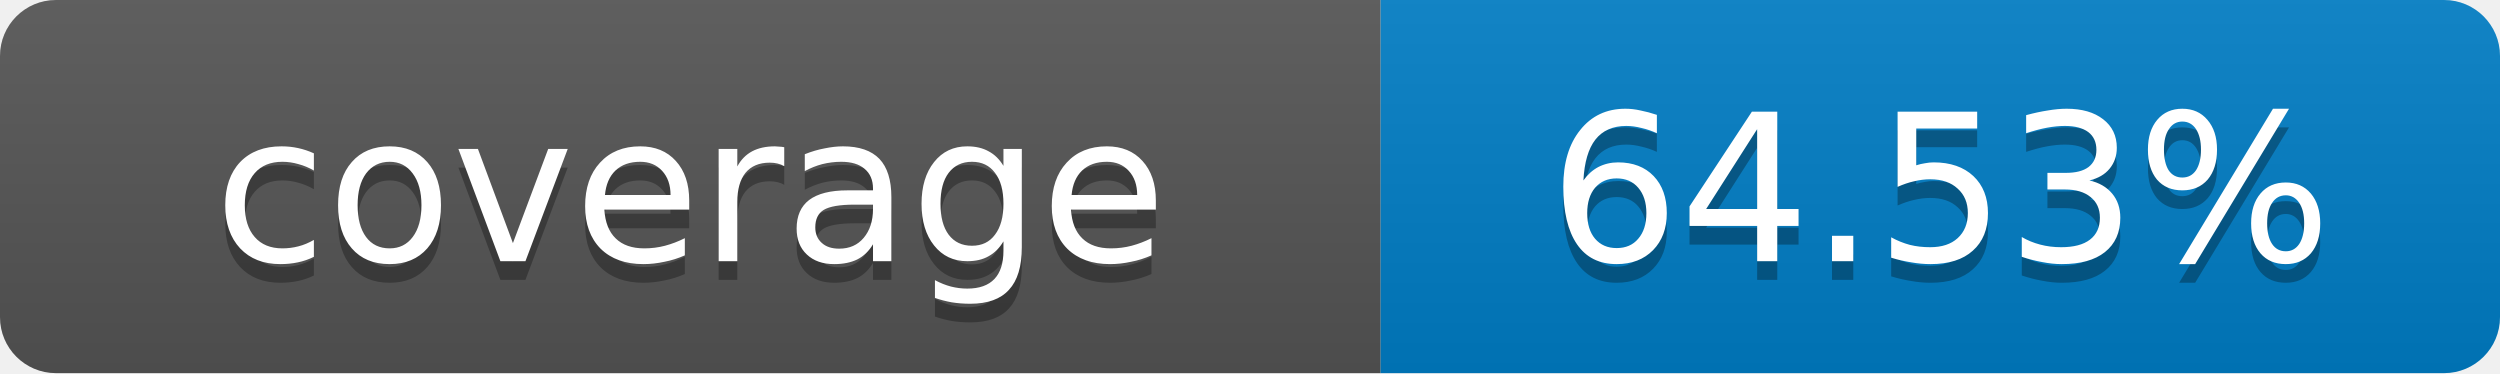
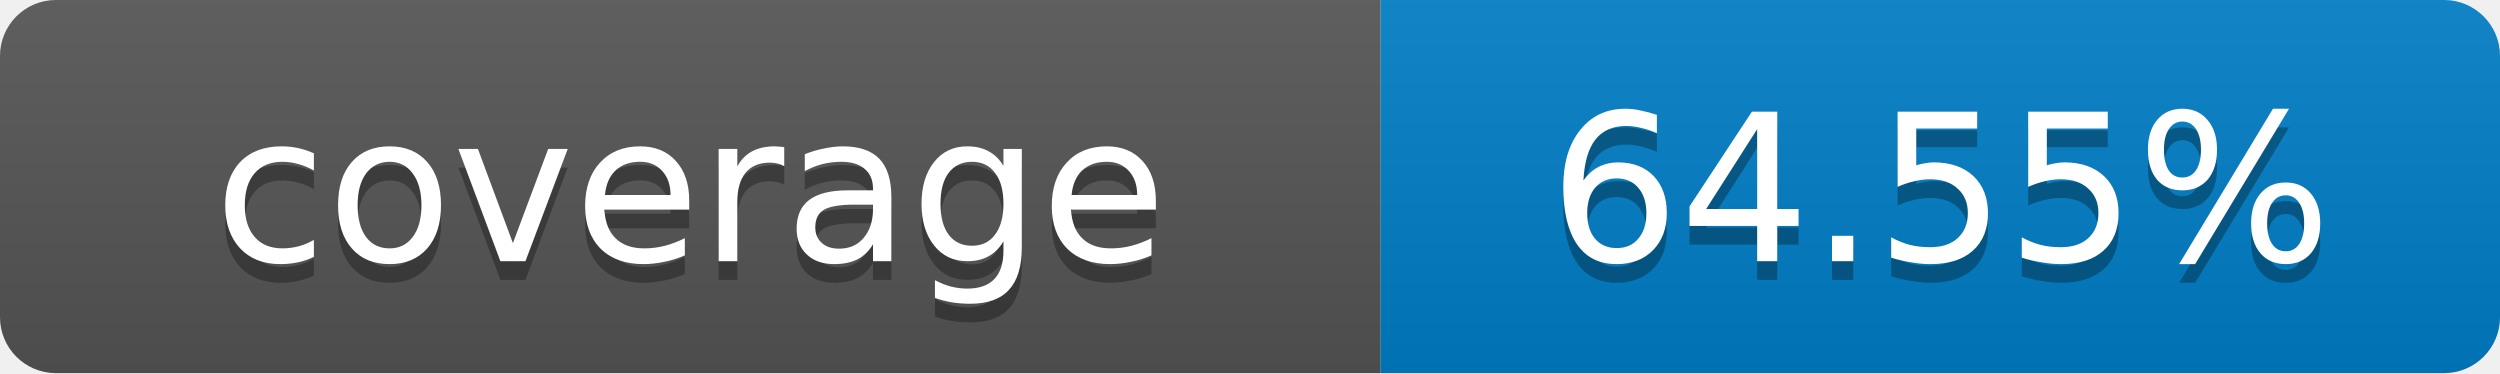
- <svg xmlns="http://www.w3.org/2000/svg" width="134" height="20" role="img" aria-label="coverage: 64.53%">
+ <svg xmlns="http://www.w3.org/2000/svg" width="134" height="20" role="img" aria-label="coverage: 64.55%">
  <linearGradient id="s" x2="0" y2="100%">
    <stop offset="0" stop-color="#bbb" stop-opacity=".1" />
    <stop offset="1" stop-opacity=".1" />
  </linearGradient>
  <clipPath id="r">
    <rect width="134" height="20" rx="3" fill="#fff" />
  </clipPath>
  <g clip-path="url(#r)">
    <rect width="74" height="20" fill="#555" />
    <rect x="74" width="60" height="20" fill="#007ec6" />
    <rect width="134" height="20" fill="url(#s)" />
  </g>
  <g fill="#fff" text-anchor="middle" font-family="Verdana,Geneva,DejaVu Sans,sans-serif" font-size="11">
    <text x="37" y="15" fill="#010101" fill-opacity=".3">coverage</text>
    <text x="37" y="14">coverage</text>
-     <text x="104" y="15" fill="#010101" fill-opacity=".3">64.53%</text>
-     <text x="104" y="14">64.53%</text>
+     <text x="104" y="15" fill="#010101" fill-opacity=".3">64.55%</text>
+     <text x="104" y="14">64.55%</text>
  </g>
</svg>
